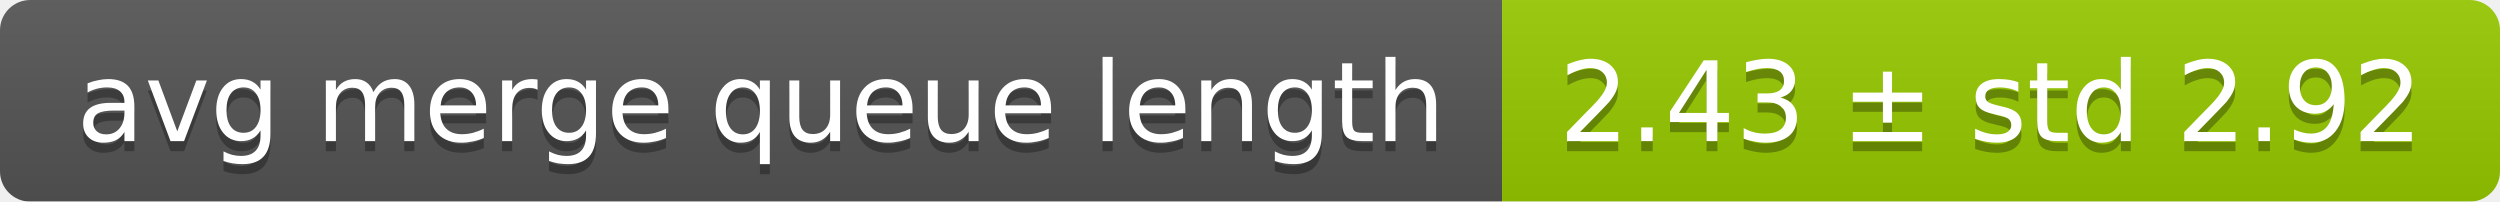
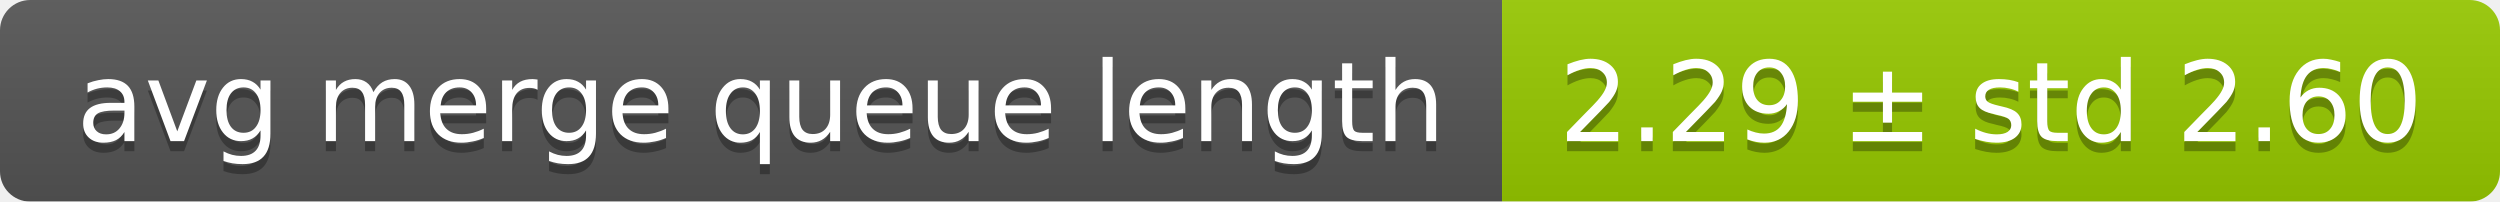
<svg xmlns="http://www.w3.org/2000/svg" width="248" height="20">
  <linearGradient id="smooth" x2="0" y2="100%">
    <stop offset="0" stop-color="#bbb" stop-opacity=".1" />
    <stop offset="1" stop-opacity=".1" />
  </linearGradient>
  <mask id="round">
    <rect width="248" height="20" rx="3" fill="#fff" />
  </mask>
  <g mask="url(#round)">
    <rect width="149" height="20" fill="#555" />
    <rect x="149" width="99" height="20" fill="#97ca00" />
    <rect width="248" height="20" fill="url(#smooth)" />
  </g>
  <g fill="#fff" text-anchor="middle" font-family="DejaVu Sans,Verdana,Geneva,sans-serif" font-size="11">
    <text x="75.5" y="15" fill="#010101" fill-opacity=".3">avg merge queue length</text>
    <text x="75.5" y="14">avg merge queue length</text>
-     <text x="197.5" y="15" fill="#010101" fill-opacity=".3">2.43 ± std 2.92</text>
-     <text x="197.5" y="14">2.43 ± std 2.92</text>
+     <text x="197.5" y="15" fill="#010101" fill-opacity=".3">2.29 ± std 2.60</text>
+     <text x="197.5" y="14">2.29 ± std 2.60</text>
  </g>
</svg>
